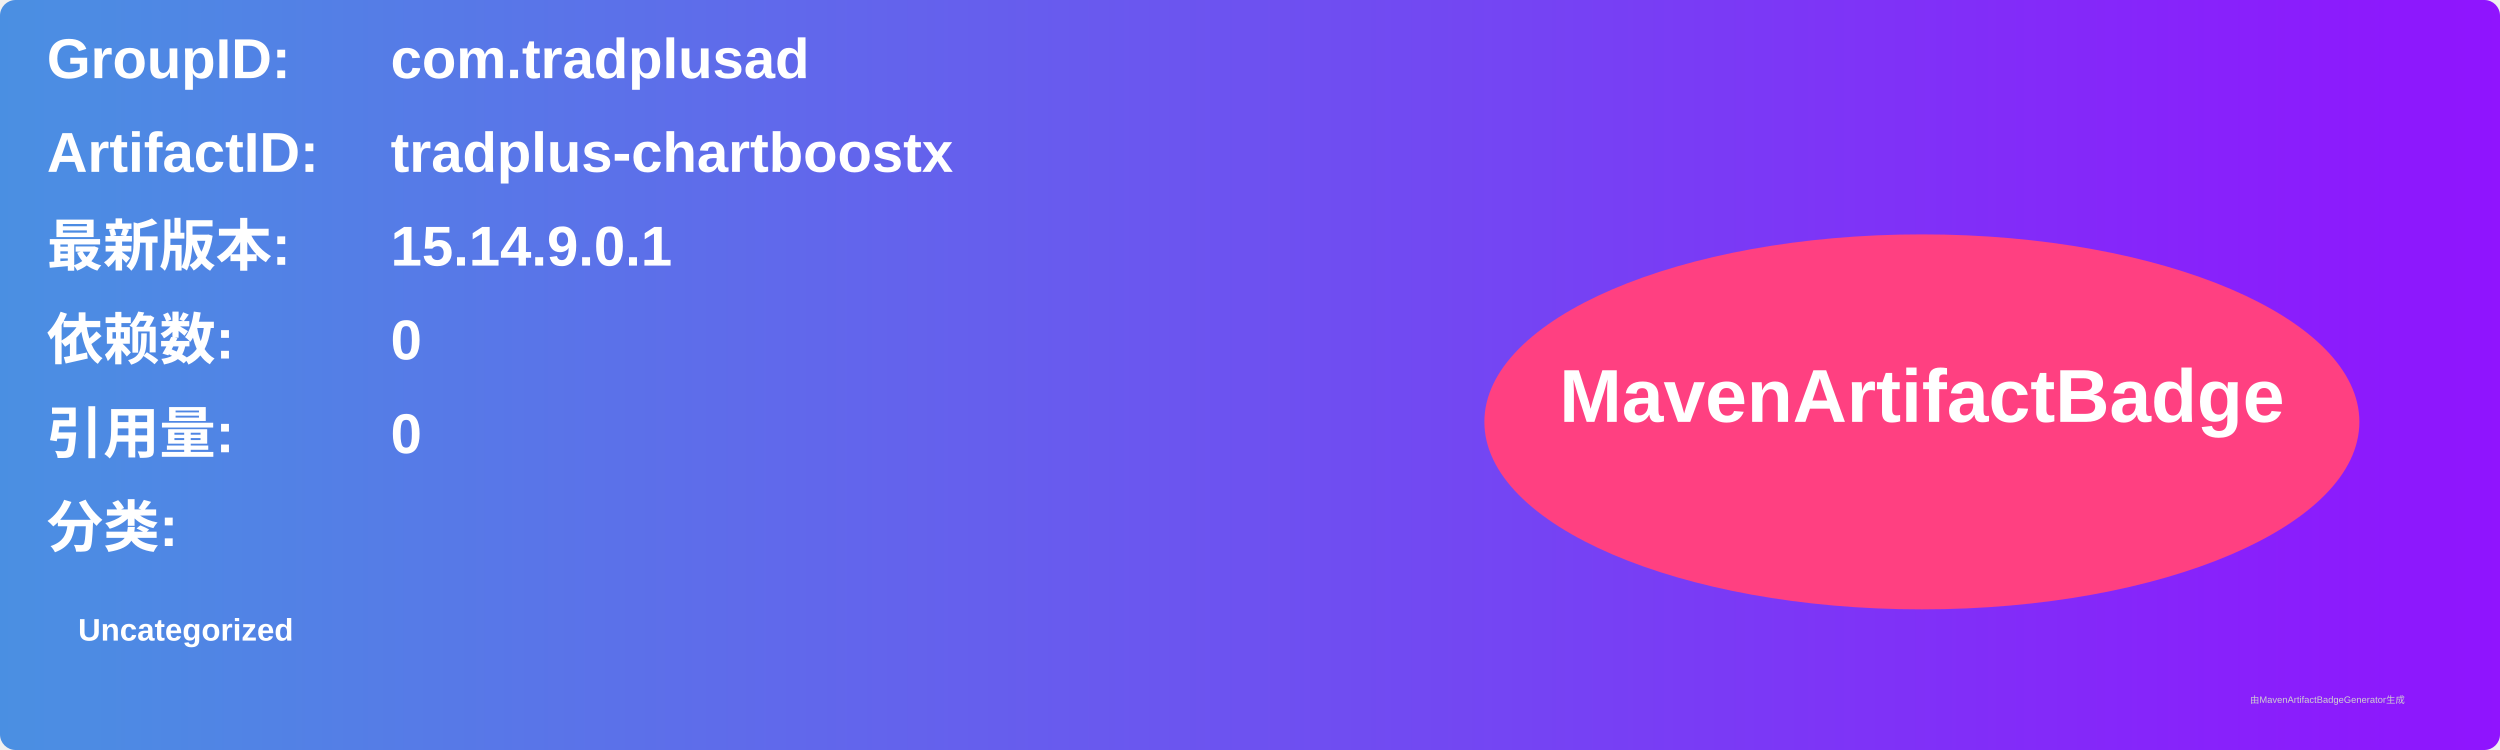
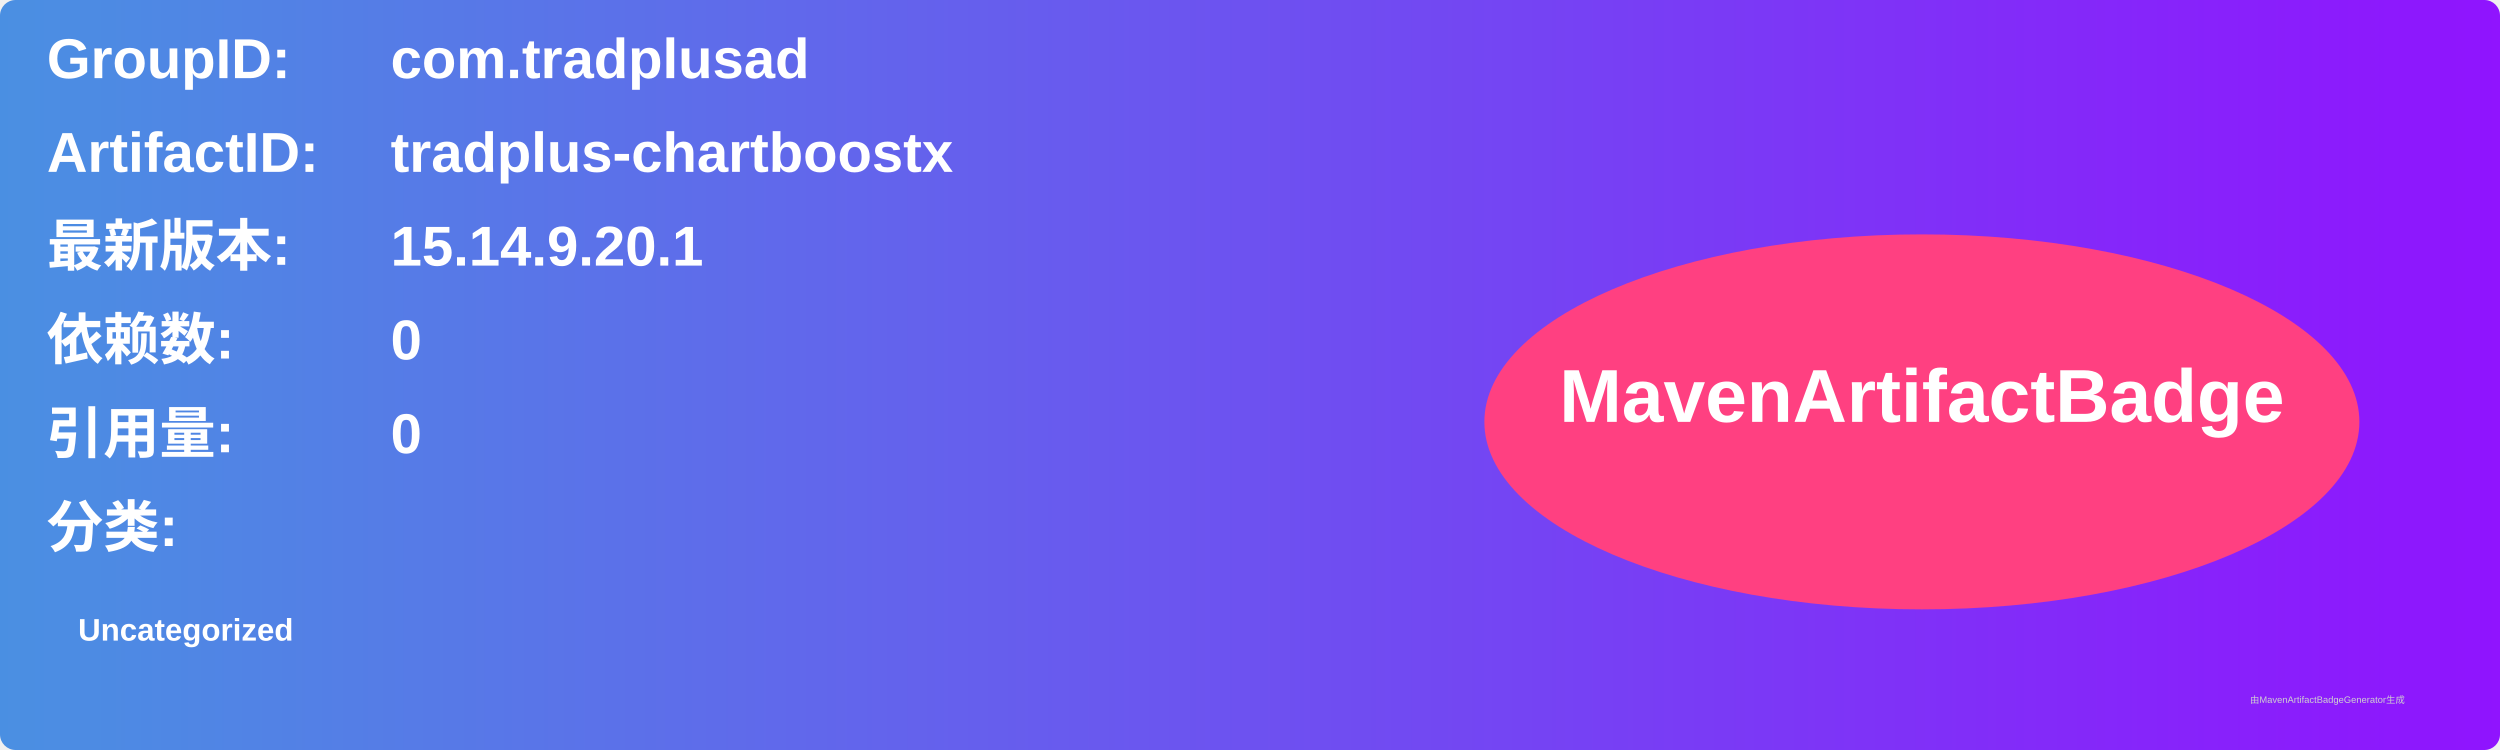
<svg xmlns="http://www.w3.org/2000/svg" width="800" height="240" viewBox="0 0 800 240">
  <linearGradient id="grad" x1="0%" y1="0%" x2="100%" y2="0%">
    <stop offset="0%" stop-color="#4a90e2" />
    <stop offset="100%" stop-color="#9013fe" />
  </linearGradient>
  <rect width="100%" height="100%" rx="5" ry="5" fill="url(#grad)" />
  <g transform="translate(15, 15)">
    <text x="0" y="10" font-family="Arial" font-size="18" fill="white" font-weight="bold" width="260">GroupID:</text>
    <text x="110" y="10" font-family="Arial" font-size="18" fill="white" font-weight="bold" width="460">com.tradplusad</text>
    <text x="0" y="40" font-family="Arial" font-size="18" fill="white" font-weight="bold" width="260">ArtifactID:</text>
    <text x="110" y="40" font-family="Arial" font-size="18" fill="white" font-weight="bold" width="460">tradplus-chartboostx</text>
    <text x="0" y="70" font-family="Arial" font-size="18" fill="white" font-weight="bold">最新版本:</text>
    <text x="110" y="70" font-family="Arial" font-size="18" fill="white" font-weight="bold">
-       <tspan font-weight="bold">15.14.9.0.1</tspan>
+       <tspan font-weight="bold">15.14.9.20.1</tspan>
    </text>
    <text x="0" y="100" font-family="Arial" font-size="18" fill="white" font-weight="bold">依赖数: </text>
    <text x="110" y="100" font-family="Arial" font-size="18" fill="white">
      <tspan font-weight="bold">0</tspan>
    </text>
    <text x="0" y="130" font-family="Arial" font-size="18" fill="white" font-weight="bold">引用量: </text>
    <text x="110" y="130" font-family="Arial" font-size="18" fill="white">
      <tspan font-weight="bold">0</tspan>
    </text>
    <text x="0" y="160" font-family="Arial" font-size="18" fill="white" font-weight="bold">分类:</text>
    <text x="10" y="190" font-family="Arial" font-size="10" fill="white">
      <tspan font-weight="bold">Uncategorized</tspan>
    </text>
    <ellipse cx="600" cy="120" rx="140" ry="60" fill="#ff4081" />
    <text x="600" y="120" text-anchor="middle" font-family="Arial" font-size="24" fill="white" font-weight="bold">MavenArtifactBadge</text>
  </g>
  <text x="720" y="225" font-family="Arial" font-size="3" fill="#d0d0d0">由MavenArtifactBadgeGenerator生成</text>
</svg>
